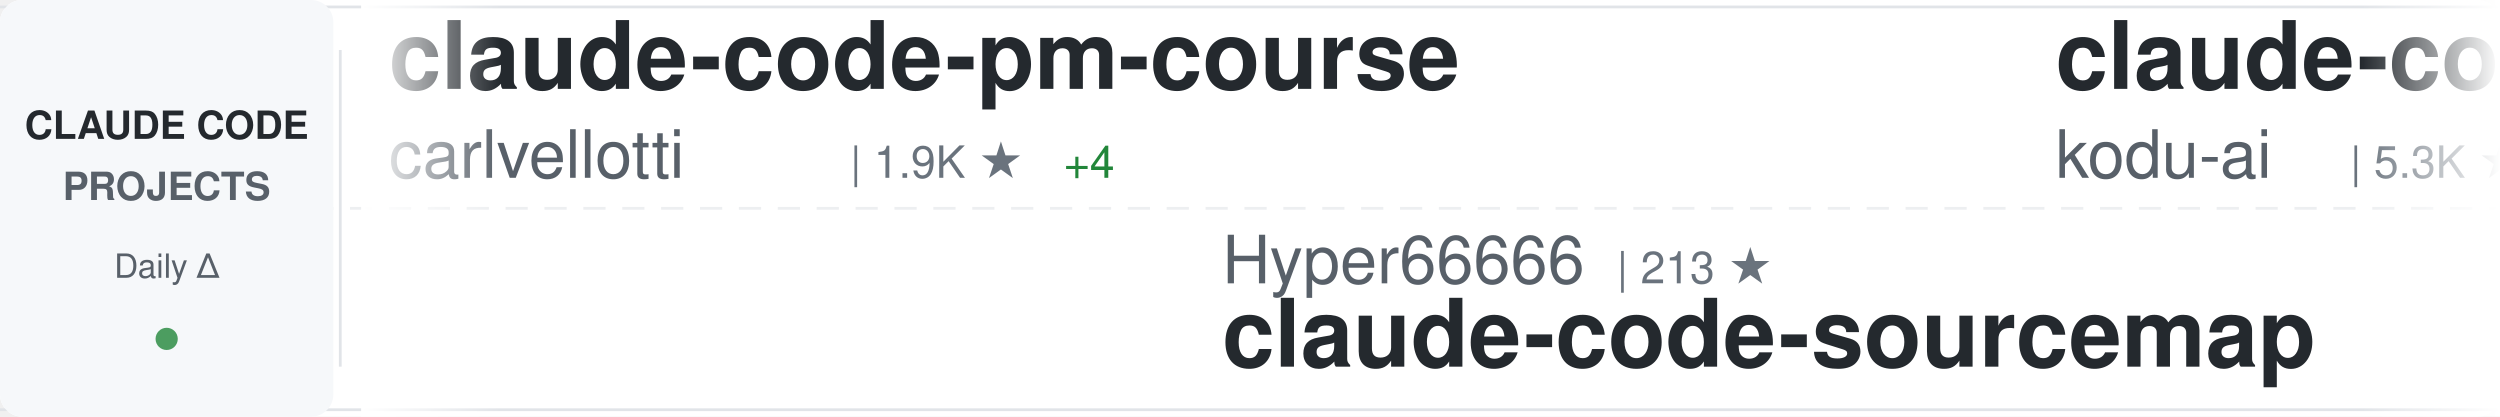
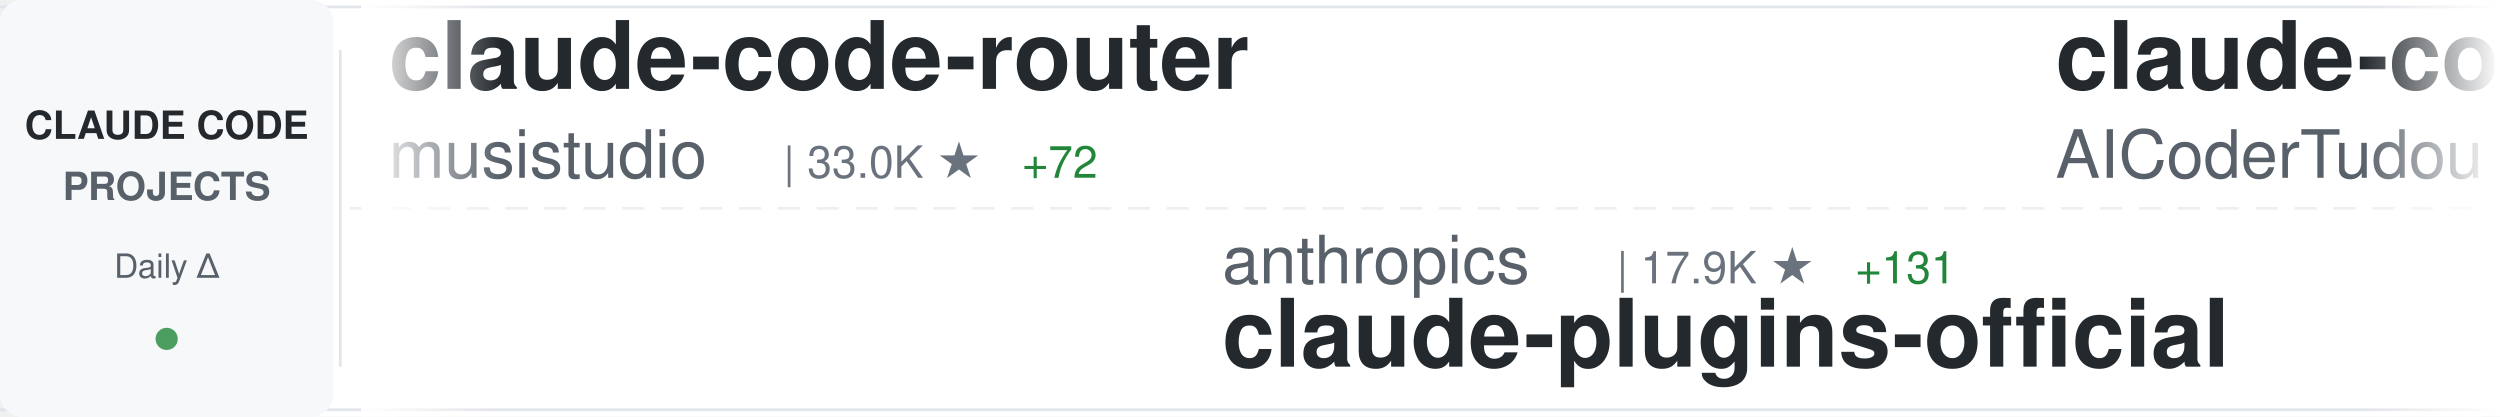
<svg xmlns="http://www.w3.org/2000/svg" width="900" height="150">
  <defs>
    <linearGradient id="awesomeLeftFade" x1="0%" y1="0%" x2="100%" y2="0%">
      <stop offset="0%" style="stop-color:#ffffff;stop-opacity:1" />
      <stop offset="100%" style="stop-color:#ffffff;stop-opacity:0" />
    </linearGradient>
    <linearGradient id="awesomeRightFade" x1="0%" y1="0%" x2="100%" y2="0%">
      <stop offset="0%" style="stop-color:#ffffff;stop-opacity:0" />
      <stop offset="100%" style="stop-color:#ffffff;stop-opacity:1" />
    </linearGradient>
  </defs>
  <rect width="900" height="150" fill="#ffffff" rx="8" />
  <rect x="0" y="2" width="900" height="1" fill="#e1e4e8" />
  <rect x="0" y="147" width="900" height="1" fill="#e1e4e8" />
  <line x1="0" y1="75" x2="900" y2="75" stroke="#e1e4e8" stroke-width="1" stroke-dasharray="8 6" opacity="0.6" />
  <rect x="0" y="0" width="120" height="150" fill="#f6f8fa" rx="8" />
  <text x="60" y="50" font-family="-apple-system, BlinkMacSystemFont, 'Segoe UI', Helvetica, Arial, sans-serif" font-size="14" font-weight="600" fill="#24292e" text-anchor="middle">CLAUDE CODE</text>
  <text x="60" y="72" font-family="-apple-system, BlinkMacSystemFont, 'Segoe UI', Helvetica, Arial, sans-serif" font-size="14" font-weight="600" fill="#586069" text-anchor="middle">PROJECTS</text>
  <text x="60" y="100" font-family="-apple-system, BlinkMacSystemFont, 'Segoe UI', Helvetica, Arial, sans-serif" font-size="12" font-weight="500" fill="#586069" text-anchor="middle">Daily Δ</text>
  <circle cx="60" cy="122" r="4" fill="#22863a" opacity="0.8" />
  <rect x="122" y="18" width="1" height="114" fill="#e1e4e8" />
  <clipPath id="awesomeTickerClip">
    <rect x="130" y="0" width="770" height="150" />
  </clipPath>
  <g clip-path="url(#awesomeTickerClip)">
    <g id="awesomeTickerItems">
      <animateTransform attributeName="transform" attributeType="XML" type="translate" from="0 0" to="-3000 0" dur="54s" repeatCount="indefinite" />
      <g transform="translate(0, 0)">
-         <text x="140" y="32" font-family="-apple-system, BlinkMacSystemFont, 'Segoe UI', Helvetica, Arial, sans-serif" font-size="34" font-weight="600" fill="#24292e">claude-code-pm-course</text>
-         <text x="140" y="64" font-family="-apple-system, BlinkMacSystemFont, 'Segoe UI', Helvetica, Arial, sans-serif" font-size="24" font-weight="400" fill="#586069">carlvellotti</text>
-         <text x="306" y="64" font-family="-apple-system, BlinkMacSystemFont, 'Segoe UI', Helvetica, Arial, sans-serif" font-size="16" font-weight="500" fill="#6a737d">| 1.9K ★</text>
-         <text x="383" y="64" font-family="-apple-system, BlinkMacSystemFont, 'Segoe UI', Helvetica, Arial, sans-serif" font-size="16" font-weight="500" fill="#22863a"> +4</text>
+         <text x="140" y="32" font-family="-apple-system, BlinkMacSystemFont, 'Segoe UI', Helvetica, Arial, sans-serif" font-size="34" font-weight="600" fill="#24292e">claude-code-router</text>
+         <text x="140" y="64" font-family="-apple-system, BlinkMacSystemFont, 'Segoe UI', Helvetica, Arial, sans-serif" font-size="24" font-weight="400" fill="#586069">musistudio</text>
+         <text x="282" y="64" font-family="-apple-system, BlinkMacSystemFont, 'Segoe UI', Helvetica, Arial, sans-serif" font-size="16" font-weight="500" fill="#6a737d">| 33.0K ★</text>
+         <text x="368" y="64" font-family="-apple-system, BlinkMacSystemFont, 'Segoe UI', Helvetica, Arial, sans-serif" font-size="16" font-weight="500" fill="#22863a"> +72</text>
      </g>
      <g transform="translate(300, 0)">
-         <text x="140" y="102" font-family="-apple-system, BlinkMacSystemFont, 'Segoe UI', Helvetica, Arial, sans-serif" font-size="24" font-weight="400" fill="#586069">Hyper66666</text>
-         <text x="282" y="102" font-family="-apple-system, BlinkMacSystemFont, 'Segoe UI', Helvetica, Arial, sans-serif" font-size="16" font-weight="500" fill="#6a737d">| 213 ★</text>
-         <text x="140" y="132" font-family="-apple-system, BlinkMacSystemFont, 'Segoe UI', Helvetica, Arial, sans-serif" font-size="34" font-weight="600" fill="#24292e">claude-code-sourcemap</text>
+         <text x="140" y="102" font-family="-apple-system, BlinkMacSystemFont, 'Segoe UI', Helvetica, Arial, sans-serif" font-size="24" font-weight="400" fill="#586069">anthropics</text>
+         <text x="282" y="102" font-family="-apple-system, BlinkMacSystemFont, 'Segoe UI', Helvetica, Arial, sans-serif" font-size="16" font-weight="500" fill="#6a737d">| 17.9K ★</text>
+         <text x="368" y="102" font-family="-apple-system, BlinkMacSystemFont, 'Segoe UI', Helvetica, Arial, sans-serif" font-size="16" font-weight="500" fill="#22863a"> +131</text>
+         <text x="140" y="132" font-family="-apple-system, BlinkMacSystemFont, 'Segoe UI', Helvetica, Arial, sans-serif" font-size="34" font-weight="600" fill="#24292e">claude-plugins-official</text>
      </g>
      <g transform="translate(600, 0)">
-         <text x="140" y="32" font-family="-apple-system, BlinkMacSystemFont, 'Segoe UI', Helvetica, Arial, sans-serif" font-size="34" font-weight="600" fill="#24292e">claude-coder</text>
-         <text x="140" y="64" font-family="-apple-system, BlinkMacSystemFont, 'Segoe UI', Helvetica, Arial, sans-serif" font-size="24" font-weight="400" fill="#586069">kodu-ai</text>
-         <text x="246" y="64" font-family="-apple-system, BlinkMacSystemFont, 'Segoe UI', Helvetica, Arial, sans-serif" font-size="16" font-weight="500" fill="#6a737d">| 5.3K ★</text>
+         <text x="140" y="32" font-family="-apple-system, BlinkMacSystemFont, 'Segoe UI', Helvetica, Arial, sans-serif" font-size="34" font-weight="600" fill="#24292e">claude-code-tudou</text>
+         <text x="140" y="64" font-family="-apple-system, BlinkMacSystemFont, 'Segoe UI', Helvetica, Arial, sans-serif" font-size="24" font-weight="400" fill="#586069">AICoderTudou</text>
+         <text x="306" y="64" font-family="-apple-system, BlinkMacSystemFont, 'Segoe UI', Helvetica, Arial, sans-serif" font-size="16" font-weight="500" fill="#6a737d">| 495 ★</text>
      </g>
      <g transform="translate(900, 0)">
-         <text x="140" y="102" font-family="-apple-system, BlinkMacSystemFont, 'Segoe UI', Helvetica, Arial, sans-serif" font-size="24" font-weight="400" fill="#586069">darcyegb</text>
-         <text x="258" y="102" font-family="-apple-system, BlinkMacSystemFont, 'Segoe UI', Helvetica, Arial, sans-serif" font-size="16" font-weight="500" fill="#6a737d">| 674 ★</text>
-         <text x="326" y="102" font-family="-apple-system, BlinkMacSystemFont, 'Segoe UI', Helvetica, Arial, sans-serif" font-size="16" font-weight="500" fill="#22863a"> +1</text>
-         <text x="140" y="132" font-family="-apple-system, BlinkMacSystemFont, 'Segoe UI', Helvetica, Arial, sans-serif" font-size="34" font-weight="600" fill="#24292e">ClaudeCodeAgents</text>
+         <text x="140" y="102" font-family="-apple-system, BlinkMacSystemFont, 'Segoe UI', Helvetica, Arial, sans-serif" font-size="24" font-weight="400" fill="#586069">FlorianBruniaux</text>
+         <text x="342" y="102" font-family="-apple-system, BlinkMacSystemFont, 'Segoe UI', Helvetica, Arial, sans-serif" font-size="16" font-weight="500" fill="#6a737d">| 3.9K ★</text>
+         <text x="419" y="102" font-family="-apple-system, BlinkMacSystemFont, 'Segoe UI', Helvetica, Arial, sans-serif" font-size="16" font-weight="500" fill="#22863a"> +27</text>
+         <text x="140" y="132" font-family="-apple-system, BlinkMacSystemFont, 'Segoe UI', Helvetica, Arial, sans-serif" font-size="34" font-weight="600" fill="#24292e">claude-code-ultimate-gui...</text>
      </g>
      <g transform="translate(1200, 0)">
-         <text x="140" y="32" font-family="-apple-system, BlinkMacSystemFont, 'Segoe UI', Helvetica, Arial, sans-serif" font-size="34" font-weight="600" fill="#24292e">claude-skills</text>
-         <text x="140" y="64" font-family="-apple-system, BlinkMacSystemFont, 'Segoe UI', Helvetica, Arial, sans-serif" font-size="24" font-weight="400" fill="#586069">alirezarezvani</text>
-         <text x="330" y="64" font-family="-apple-system, BlinkMacSystemFont, 'Segoe UI', Helvetica, Arial, sans-serif" font-size="16" font-weight="500" fill="#6a737d">| 12.8K ★</text>
-         <text x="416" y="64" font-family="-apple-system, BlinkMacSystemFont, 'Segoe UI', Helvetica, Arial, sans-serif" font-size="16" font-weight="500" fill="#22863a"> +112</text>
+         <text x="140" y="32" font-family="-apple-system, BlinkMacSystemFont, 'Segoe UI', Helvetica, Arial, sans-serif" font-size="34" font-weight="600" fill="#24292e">claude-code-proxy</text>
+         <text x="140" y="64" font-family="-apple-system, BlinkMacSystemFont, 'Segoe UI', Helvetica, Arial, sans-serif" font-size="24" font-weight="400" fill="#586069">fuergaosi233</text>
+         <text x="306" y="64" font-family="-apple-system, BlinkMacSystemFont, 'Segoe UI', Helvetica, Arial, sans-serif" font-size="16" font-weight="500" fill="#6a737d">| 2.5K ★</text>
+         <text x="383" y="64" font-family="-apple-system, BlinkMacSystemFont, 'Segoe UI', Helvetica, Arial, sans-serif" font-size="16" font-weight="500" fill="#22863a"> +6</text>
      </g>
      <g transform="translate(1500, 0)">
-         <text x="140" y="102" font-family="-apple-system, BlinkMacSystemFont, 'Segoe UI', Helvetica, Arial, sans-serif" font-size="24" font-weight="400" fill="#586069">fuergaosi233</text>
-         <text x="306" y="102" font-family="-apple-system, BlinkMacSystemFont, 'Segoe UI', Helvetica, Arial, sans-serif" font-size="16" font-weight="500" fill="#6a737d">| 2.5K ★</text>
-         <text x="383" y="102" font-family="-apple-system, BlinkMacSystemFont, 'Segoe UI', Helvetica, Arial, sans-serif" font-size="16" font-weight="500" fill="#22863a"> +5</text>
-         <text x="140" y="132" font-family="-apple-system, BlinkMacSystemFont, 'Segoe UI', Helvetica, Arial, sans-serif" font-size="34" font-weight="600" fill="#24292e">claude-code-proxy</text>
+         <text x="140" y="102" font-family="-apple-system, BlinkMacSystemFont, 'Segoe UI', Helvetica, Arial, sans-serif" font-size="24" font-weight="400" fill="#586069">ykdojo</text>
+         <text x="234" y="102" font-family="-apple-system, BlinkMacSystemFont, 'Segoe UI', Helvetica, Arial, sans-serif" font-size="16" font-weight="500" fill="#6a737d">| 8.0K ★</text>
+         <text x="311" y="102" font-family="-apple-system, BlinkMacSystemFont, 'Segoe UI', Helvetica, Arial, sans-serif" font-size="16" font-weight="500" fill="#22863a"> +16</text>
+         <text x="140" y="132" font-family="-apple-system, BlinkMacSystemFont, 'Segoe UI', Helvetica, Arial, sans-serif" font-size="34" font-weight="600" fill="#24292e">claude-code-tips</text>
      </g>
      <g transform="translate(1800, 0)">
-         <text x="140" y="32" font-family="-apple-system, BlinkMacSystemFont, 'Segoe UI', Helvetica, Arial, sans-serif" font-size="34" font-weight="600" fill="#24292e">claude-code-base-action</text>
-         <text x="140" y="64" font-family="-apple-system, BlinkMacSystemFont, 'Segoe UI', Helvetica, Arial, sans-serif" font-size="24" font-weight="400" fill="#586069">anthropics</text>
-         <text x="282" y="64" font-family="-apple-system, BlinkMacSystemFont, 'Segoe UI', Helvetica, Arial, sans-serif" font-size="16" font-weight="500" fill="#6a737d">| 801 ★</text>
-         <text x="350" y="64" font-family="-apple-system, BlinkMacSystemFont, 'Segoe UI', Helvetica, Arial, sans-serif" font-size="16" font-weight="500" fill="#22863a"> +1</text>
+         <text x="140" y="32" font-family="-apple-system, BlinkMacSystemFont, 'Segoe UI', Helvetica, Arial, sans-serif" font-size="34" font-weight="600" fill="#24292e">claude-code-rust</text>
+         <text x="140" y="64" font-family="-apple-system, BlinkMacSystemFont, 'Segoe UI', Helvetica, Arial, sans-serif" font-size="24" font-weight="400" fill="#586069">lorryjovens-hub</text>
+         <text x="342" y="64" font-family="-apple-system, BlinkMacSystemFont, 'Segoe UI', Helvetica, Arial, sans-serif" font-size="16" font-weight="500" fill="#6a737d">| 1.5K ★</text>
+         <text x="419" y="64" font-family="-apple-system, BlinkMacSystemFont, 'Segoe UI', Helvetica, Arial, sans-serif" font-size="16" font-weight="500" fill="#22863a"> +5</text>
      </g>
      <g transform="translate(2100, 0)">
-         <text x="140" y="102" font-family="-apple-system, BlinkMacSystemFont, 'Segoe UI', Helvetica, Arial, sans-serif" font-size="24" font-weight="400" fill="#586069">wanshuiyin</text>
-         <text x="282" y="102" font-family="-apple-system, BlinkMacSystemFont, 'Segoe UI', Helvetica, Arial, sans-serif" font-size="16" font-weight="500" fill="#6a737d">| 7.5K ★</text>
-         <text x="359" y="102" font-family="-apple-system, BlinkMacSystemFont, 'Segoe UI', Helvetica, Arial, sans-serif" font-size="16" font-weight="500" fill="#22863a"> +55</text>
-         <text x="140" y="132" font-family="-apple-system, BlinkMacSystemFont, 'Segoe UI', Helvetica, Arial, sans-serif" font-size="34" font-weight="600" fill="#24292e">Auto-claude-code-researc...</text>
+         <text x="140" y="102" font-family="-apple-system, BlinkMacSystemFont, 'Segoe UI', Helvetica, Arial, sans-serif" font-size="24" font-weight="400" fill="#586069">OneRedOak</text>
+         <text x="270" y="102" font-family="-apple-system, BlinkMacSystemFont, 'Segoe UI', Helvetica, Arial, sans-serif" font-size="16" font-weight="500" fill="#6a737d">| 3.8K ★</text>
+         <text x="347" y="102" font-family="-apple-system, BlinkMacSystemFont, 'Segoe UI', Helvetica, Arial, sans-serif" font-size="16" font-weight="500" fill="#22863a"> +1</text>
+         <text x="140" y="132" font-family="-apple-system, BlinkMacSystemFont, 'Segoe UI', Helvetica, Arial, sans-serif" font-size="34" font-weight="600" fill="#24292e">claude-code-workflows</text>
      </g>
      <g transform="translate(2400, 0)">
-         <text x="140" y="32" font-family="-apple-system, BlinkMacSystemFont, 'Segoe UI', Helvetica, Arial, sans-serif" font-size="34" font-weight="600" fill="#24292e">skills</text>
-         <text x="140" y="64" font-family="-apple-system, BlinkMacSystemFont, 'Segoe UI', Helvetica, Arial, sans-serif" font-size="24" font-weight="400" fill="#586069">anthropics</text>
-         <text x="282" y="64" font-family="-apple-system, BlinkMacSystemFont, 'Segoe UI', Helvetica, Arial, sans-serif" font-size="16" font-weight="500" fill="#6a737d">| 124.1K ★</text>
-         <text x="377" y="64" font-family="-apple-system, BlinkMacSystemFont, 'Segoe UI', Helvetica, Arial, sans-serif" font-size="16" font-weight="500" fill="#22863a"> +433</text>
+         <text x="140" y="32" font-family="-apple-system, BlinkMacSystemFont, 'Segoe UI', Helvetica, Arial, sans-serif" font-size="34" font-weight="600" fill="#24292e">claude-code-proxy</text>
+         <text x="140" y="64" font-family="-apple-system, BlinkMacSystemFont, 'Segoe UI', Helvetica, Arial, sans-serif" font-size="24" font-weight="400" fill="#586069">1rgs</text>
+         <text x="210" y="64" font-family="-apple-system, BlinkMacSystemFont, 'Segoe UI', Helvetica, Arial, sans-serif" font-size="16" font-weight="500" fill="#6a737d">| 3.5K ★</text>
+         <text x="287" y="64" font-family="-apple-system, BlinkMacSystemFont, 'Segoe UI', Helvetica, Arial, sans-serif" font-size="16" font-weight="500" fill="#22863a"> +5</text>
      </g>
      <g transform="translate(2700, 0)">
-         <text x="140" y="102" font-family="-apple-system, BlinkMacSystemFont, 'Segoe UI', Helvetica, Arial, sans-serif" font-size="24" font-weight="400" fill="#586069">musistudio</text>
-         <text x="282" y="102" font-family="-apple-system, BlinkMacSystemFont, 'Segoe UI', Helvetica, Arial, sans-serif" font-size="16" font-weight="500" fill="#6a737d">| 33.0K ★</text>
-         <text x="368" y="102" font-family="-apple-system, BlinkMacSystemFont, 'Segoe UI', Helvetica, Arial, sans-serif" font-size="16" font-weight="500" fill="#22863a"> +69</text>
-         <text x="140" y="132" font-family="-apple-system, BlinkMacSystemFont, 'Segoe UI', Helvetica, Arial, sans-serif" font-size="34" font-weight="600" fill="#24292e">claude-code-router</text>
+         <text x="140" y="102" font-family="-apple-system, BlinkMacSystemFont, 'Segoe UI', Helvetica, Arial, sans-serif" font-size="24" font-weight="400" fill="#586069">bfly123</text>
+         <text x="246" y="102" font-family="-apple-system, BlinkMacSystemFont, 'Segoe UI', Helvetica, Arial, sans-serif" font-size="16" font-weight="500" fill="#6a737d">| 2.4K ★</text>
+         <text x="323" y="102" font-family="-apple-system, BlinkMacSystemFont, 'Segoe UI', Helvetica, Arial, sans-serif" font-size="16" font-weight="500" fill="#22863a"> +10</text>
+         <text x="140" y="132" font-family="-apple-system, BlinkMacSystemFont, 'Segoe UI', Helvetica, Arial, sans-serif" font-size="34" font-weight="600" fill="#24292e">claude_code_bridge</text>
      </g>
      <g transform="translate(3000, 0)">
-         <text x="140" y="32" font-family="-apple-system, BlinkMacSystemFont, 'Segoe UI', Helvetica, Arial, sans-serif" font-size="34" font-weight="600" fill="#24292e">claude-code-pm-course</text>
-         <text x="140" y="64" font-family="-apple-system, BlinkMacSystemFont, 'Segoe UI', Helvetica, Arial, sans-serif" font-size="24" font-weight="400" fill="#586069">carlvellotti</text>
-         <text x="306" y="64" font-family="-apple-system, BlinkMacSystemFont, 'Segoe UI', Helvetica, Arial, sans-serif" font-size="16" font-weight="500" fill="#6a737d">| 1.9K ★</text>
-         <text x="383" y="64" font-family="-apple-system, BlinkMacSystemFont, 'Segoe UI', Helvetica, Arial, sans-serif" font-size="16" font-weight="500" fill="#22863a"> +4</text>
+         <text x="140" y="32" font-family="-apple-system, BlinkMacSystemFont, 'Segoe UI', Helvetica, Arial, sans-serif" font-size="34" font-weight="600" fill="#24292e">claude-code-router</text>
+         <text x="140" y="64" font-family="-apple-system, BlinkMacSystemFont, 'Segoe UI', Helvetica, Arial, sans-serif" font-size="24" font-weight="400" fill="#586069">musistudio</text>
+         <text x="282" y="64" font-family="-apple-system, BlinkMacSystemFont, 'Segoe UI', Helvetica, Arial, sans-serif" font-size="16" font-weight="500" fill="#6a737d">| 33.0K ★</text>
+         <text x="368" y="64" font-family="-apple-system, BlinkMacSystemFont, 'Segoe UI', Helvetica, Arial, sans-serif" font-size="16" font-weight="500" fill="#22863a"> +72</text>
      </g>
      <g transform="translate(3300, 0)">
-         <text x="140" y="102" font-family="-apple-system, BlinkMacSystemFont, 'Segoe UI', Helvetica, Arial, sans-serif" font-size="24" font-weight="400" fill="#586069">Hyper66666</text>
-         <text x="282" y="102" font-family="-apple-system, BlinkMacSystemFont, 'Segoe UI', Helvetica, Arial, sans-serif" font-size="16" font-weight="500" fill="#6a737d">| 213 ★</text>
-         <text x="140" y="132" font-family="-apple-system, BlinkMacSystemFont, 'Segoe UI', Helvetica, Arial, sans-serif" font-size="34" font-weight="600" fill="#24292e">claude-code-sourcemap</text>
+         <text x="140" y="102" font-family="-apple-system, BlinkMacSystemFont, 'Segoe UI', Helvetica, Arial, sans-serif" font-size="24" font-weight="400" fill="#586069">anthropics</text>
+         <text x="282" y="102" font-family="-apple-system, BlinkMacSystemFont, 'Segoe UI', Helvetica, Arial, sans-serif" font-size="16" font-weight="500" fill="#6a737d">| 17.9K ★</text>
+         <text x="368" y="102" font-family="-apple-system, BlinkMacSystemFont, 'Segoe UI', Helvetica, Arial, sans-serif" font-size="16" font-weight="500" fill="#22863a"> +131</text>
+         <text x="140" y="132" font-family="-apple-system, BlinkMacSystemFont, 'Segoe UI', Helvetica, Arial, sans-serif" font-size="34" font-weight="600" fill="#24292e">claude-plugins-official</text>
      </g>
      <g transform="translate(3600, 0)">
-         <text x="140" y="32" font-family="-apple-system, BlinkMacSystemFont, 'Segoe UI', Helvetica, Arial, sans-serif" font-size="34" font-weight="600" fill="#24292e">claude-coder</text>
-         <text x="140" y="64" font-family="-apple-system, BlinkMacSystemFont, 'Segoe UI', Helvetica, Arial, sans-serif" font-size="24" font-weight="400" fill="#586069">kodu-ai</text>
-         <text x="246" y="64" font-family="-apple-system, BlinkMacSystemFont, 'Segoe UI', Helvetica, Arial, sans-serif" font-size="16" font-weight="500" fill="#6a737d">| 5.3K ★</text>
+         <text x="140" y="32" font-family="-apple-system, BlinkMacSystemFont, 'Segoe UI', Helvetica, Arial, sans-serif" font-size="34" font-weight="600" fill="#24292e">claude-code-tudou</text>
+         <text x="140" y="64" font-family="-apple-system, BlinkMacSystemFont, 'Segoe UI', Helvetica, Arial, sans-serif" font-size="24" font-weight="400" fill="#586069">AICoderTudou</text>
+         <text x="306" y="64" font-family="-apple-system, BlinkMacSystemFont, 'Segoe UI', Helvetica, Arial, sans-serif" font-size="16" font-weight="500" fill="#6a737d">| 495 ★</text>
      </g>
      <g transform="translate(3900, 0)">
-         <text x="140" y="102" font-family="-apple-system, BlinkMacSystemFont, 'Segoe UI', Helvetica, Arial, sans-serif" font-size="24" font-weight="400" fill="#586069">darcyegb</text>
-         <text x="258" y="102" font-family="-apple-system, BlinkMacSystemFont, 'Segoe UI', Helvetica, Arial, sans-serif" font-size="16" font-weight="500" fill="#6a737d">| 674 ★</text>
-         <text x="326" y="102" font-family="-apple-system, BlinkMacSystemFont, 'Segoe UI', Helvetica, Arial, sans-serif" font-size="16" font-weight="500" fill="#22863a"> +1</text>
-         <text x="140" y="132" font-family="-apple-system, BlinkMacSystemFont, 'Segoe UI', Helvetica, Arial, sans-serif" font-size="34" font-weight="600" fill="#24292e">ClaudeCodeAgents</text>
+         <text x="140" y="102" font-family="-apple-system, BlinkMacSystemFont, 'Segoe UI', Helvetica, Arial, sans-serif" font-size="24" font-weight="400" fill="#586069">FlorianBruniaux</text>
+         <text x="342" y="102" font-family="-apple-system, BlinkMacSystemFont, 'Segoe UI', Helvetica, Arial, sans-serif" font-size="16" font-weight="500" fill="#6a737d">| 3.9K ★</text>
+         <text x="419" y="102" font-family="-apple-system, BlinkMacSystemFont, 'Segoe UI', Helvetica, Arial, sans-serif" font-size="16" font-weight="500" fill="#22863a"> +27</text>
+         <text x="140" y="132" font-family="-apple-system, BlinkMacSystemFont, 'Segoe UI', Helvetica, Arial, sans-serif" font-size="34" font-weight="600" fill="#24292e">claude-code-ultimate-gui...</text>
      </g>
    </g>
  </g>
  <rect x="130" y="0" width="50" height="150" fill="url(#awesomeLeftFade)" />
  <rect x="850" y="0" width="50" height="150" fill="url(#awesomeRightFade)" />
</svg>
